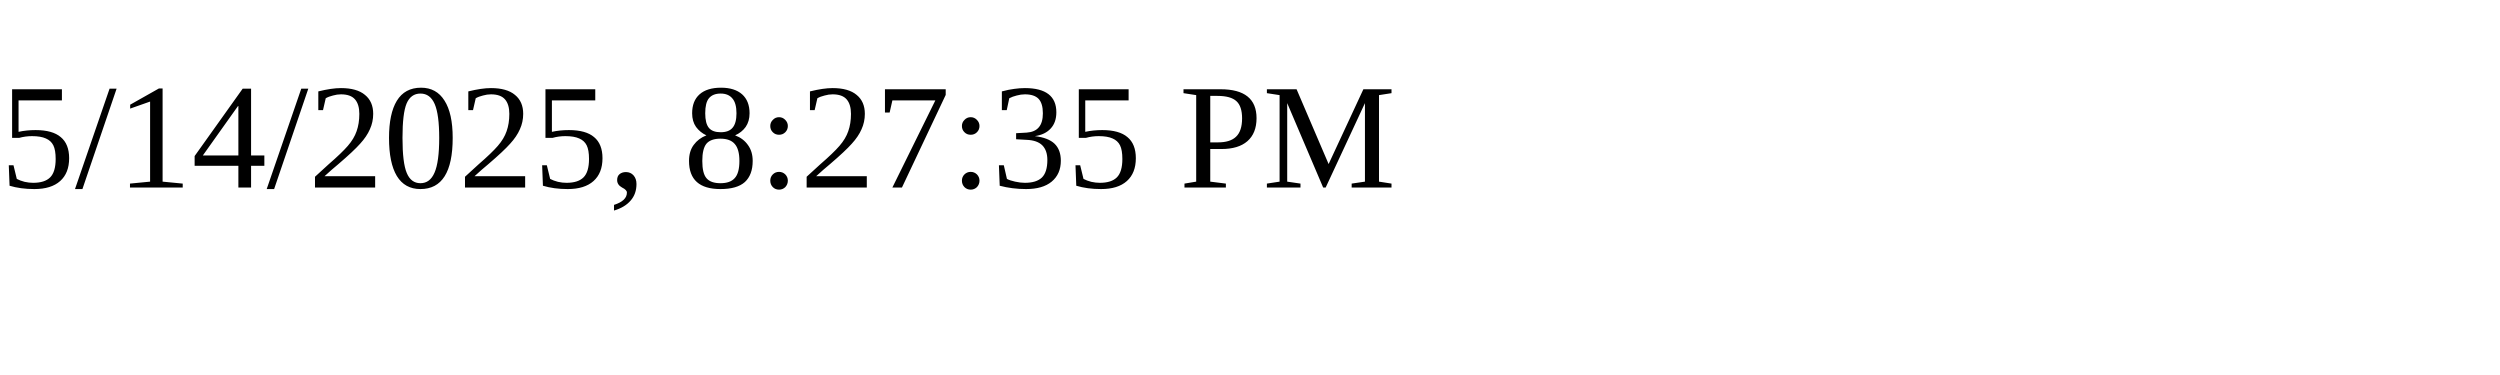
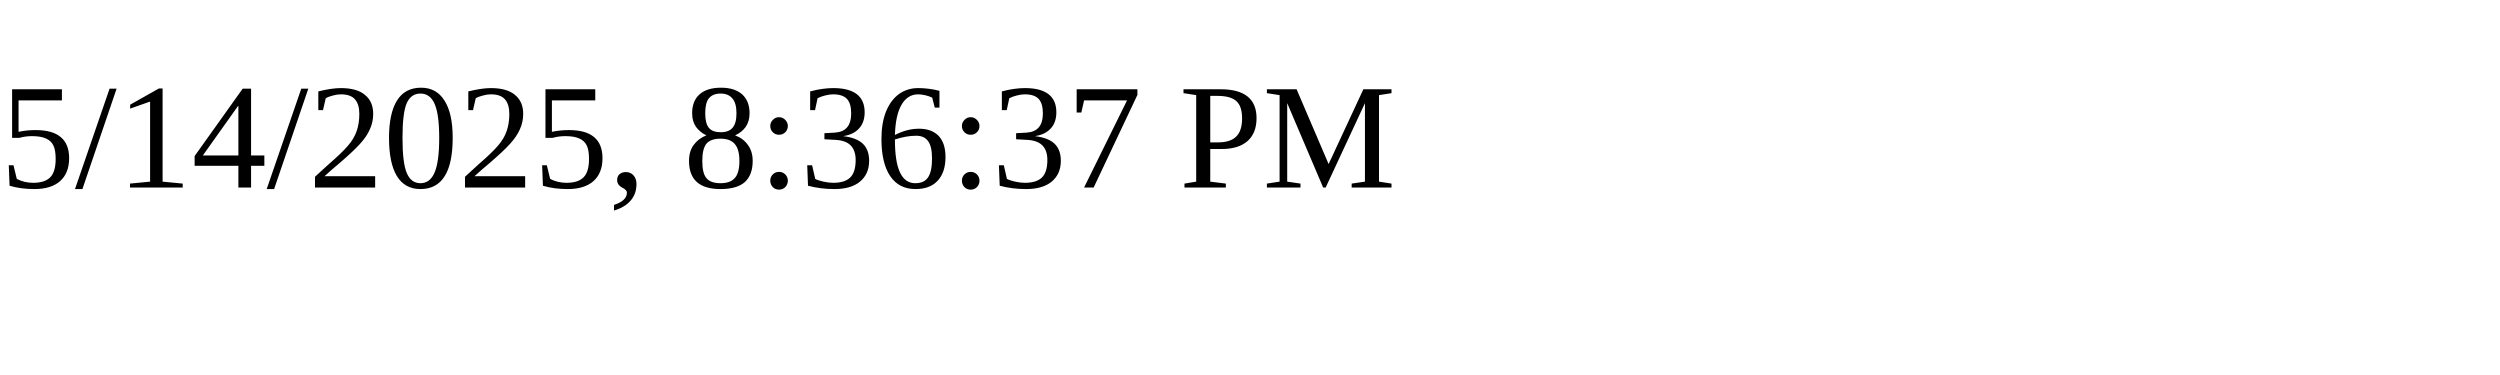
<svg xmlns="http://www.w3.org/2000/svg" height="30" width="200">
-   <text x="0" y="15">5/14/2025, 8:27:35 PM</text>
+   <text x="0" y="15">5/14/2025, 8:36:37 PM</text>
</svg>
